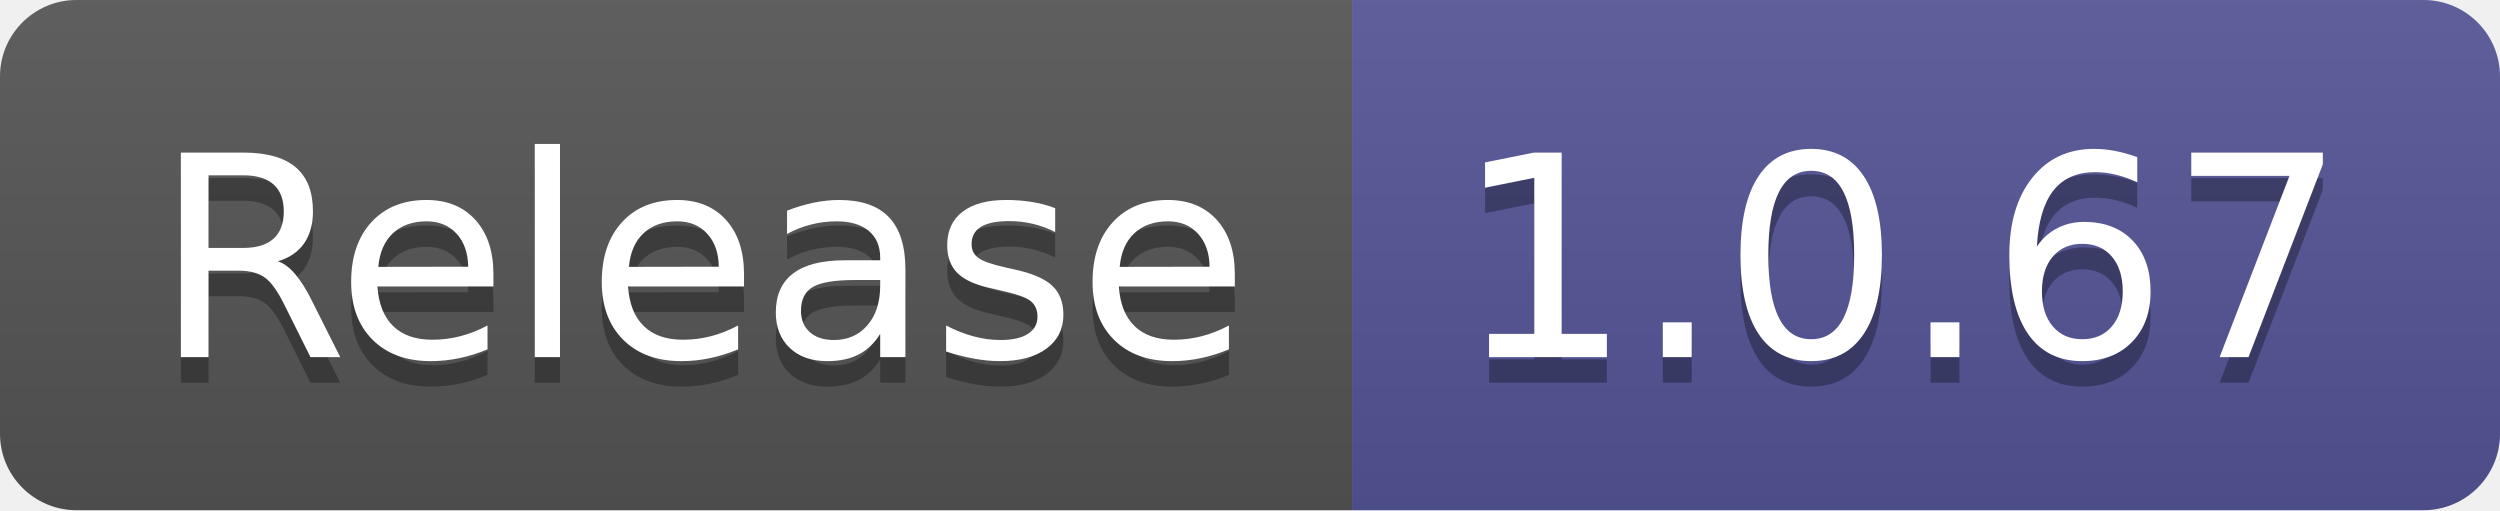
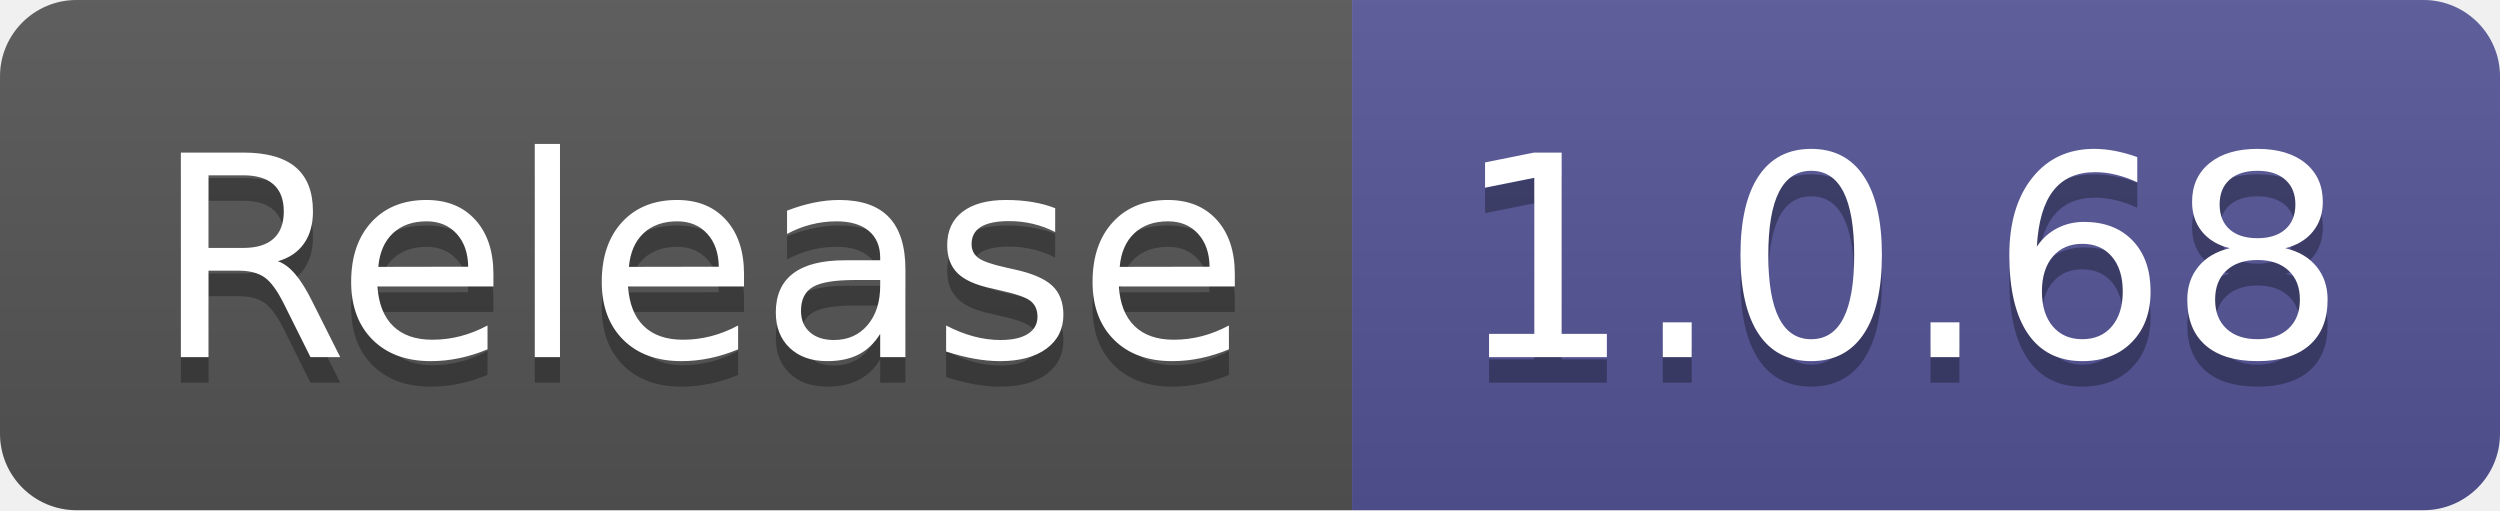
- <svg xmlns="http://www.w3.org/2000/svg" width="98" height="20" role="img" aria-label="Release: 1.0.67">
+ <svg xmlns="http://www.w3.org/2000/svg" width="98" height="20" role="img" aria-label="Release: 1.0.68">
  <linearGradient id="s" x2="0" y2="100%">
    <stop offset="0" stop-color="#bbb" stop-opacity=".1" />
    <stop offset="1" stop-opacity=".1" />
  </linearGradient>
  <clipPath id="r">
    <rect width="98" height="20" rx="3" fill="#fff" />
  </clipPath>
  <g clip-path="url(#r)">
    <rect width="53" height="20" fill="#555" />
    <rect x="53" width="45" height="20" fill="#535597" />
    <rect width="98" height="20" fill="url(#s)" />
  </g>
  <g fill="#fff" text-anchor="middle" font-family="Verdana,Geneva,DejaVu Sans,sans-serif" text-rendering="geometricPrecision" font-size="110">
    <text aria-hidden="true" x="275" y="150" fill="#010101" fill-opacity=".3" transform="scale(.1)" textLength="430">Release</text>
    <text x="275" y="140" transform="scale(.1)" fill="#fff" textLength="430">Release</text>
-     <text aria-hidden="true" x="745" y="150" fill="#010101" fill-opacity=".3" transform="scale(.1)" textLength="350">1.0.67</text>
-     <text x="745" y="140" transform="scale(.1)" fill="#fff" textLength="350">1.0.67</text>
+     <text aria-hidden="true" x="745" y="150" fill="#010101" fill-opacity=".3" transform="scale(.1)" textLength="350">1.0.68</text>
+     <text x="745" y="140" transform="scale(.1)" fill="#fff" textLength="350">1.0.68</text>
  </g>
</svg>
